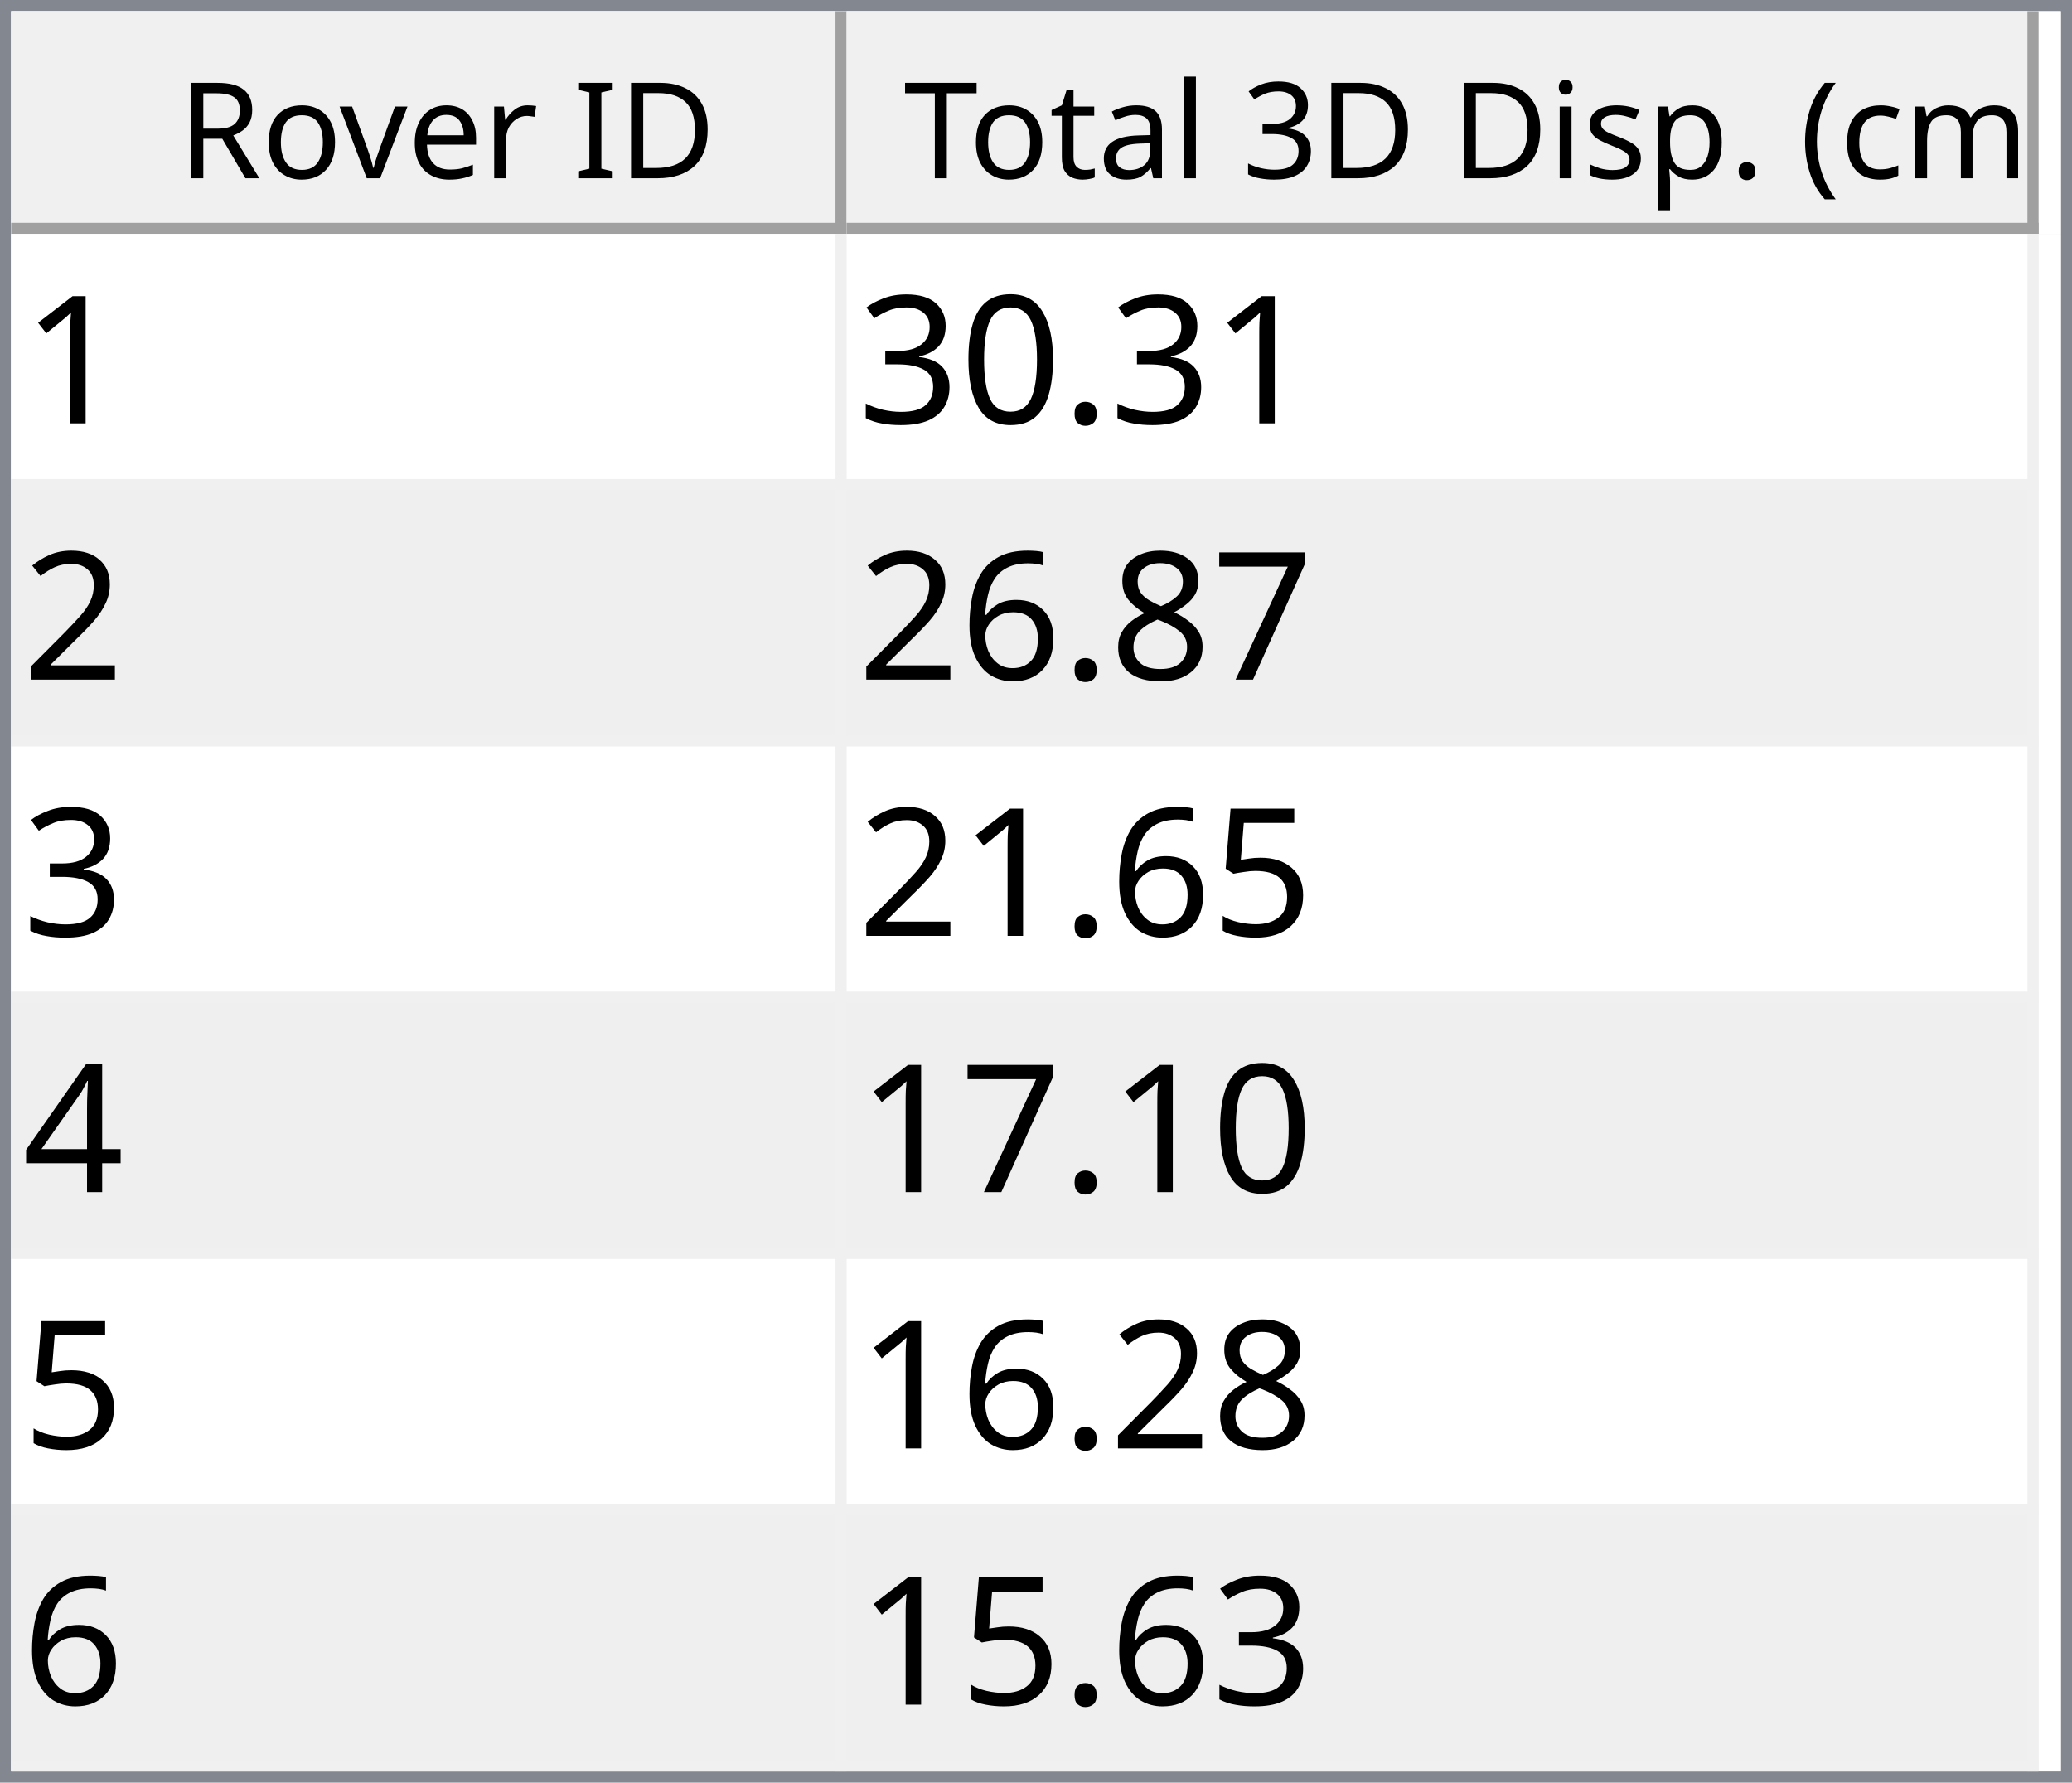
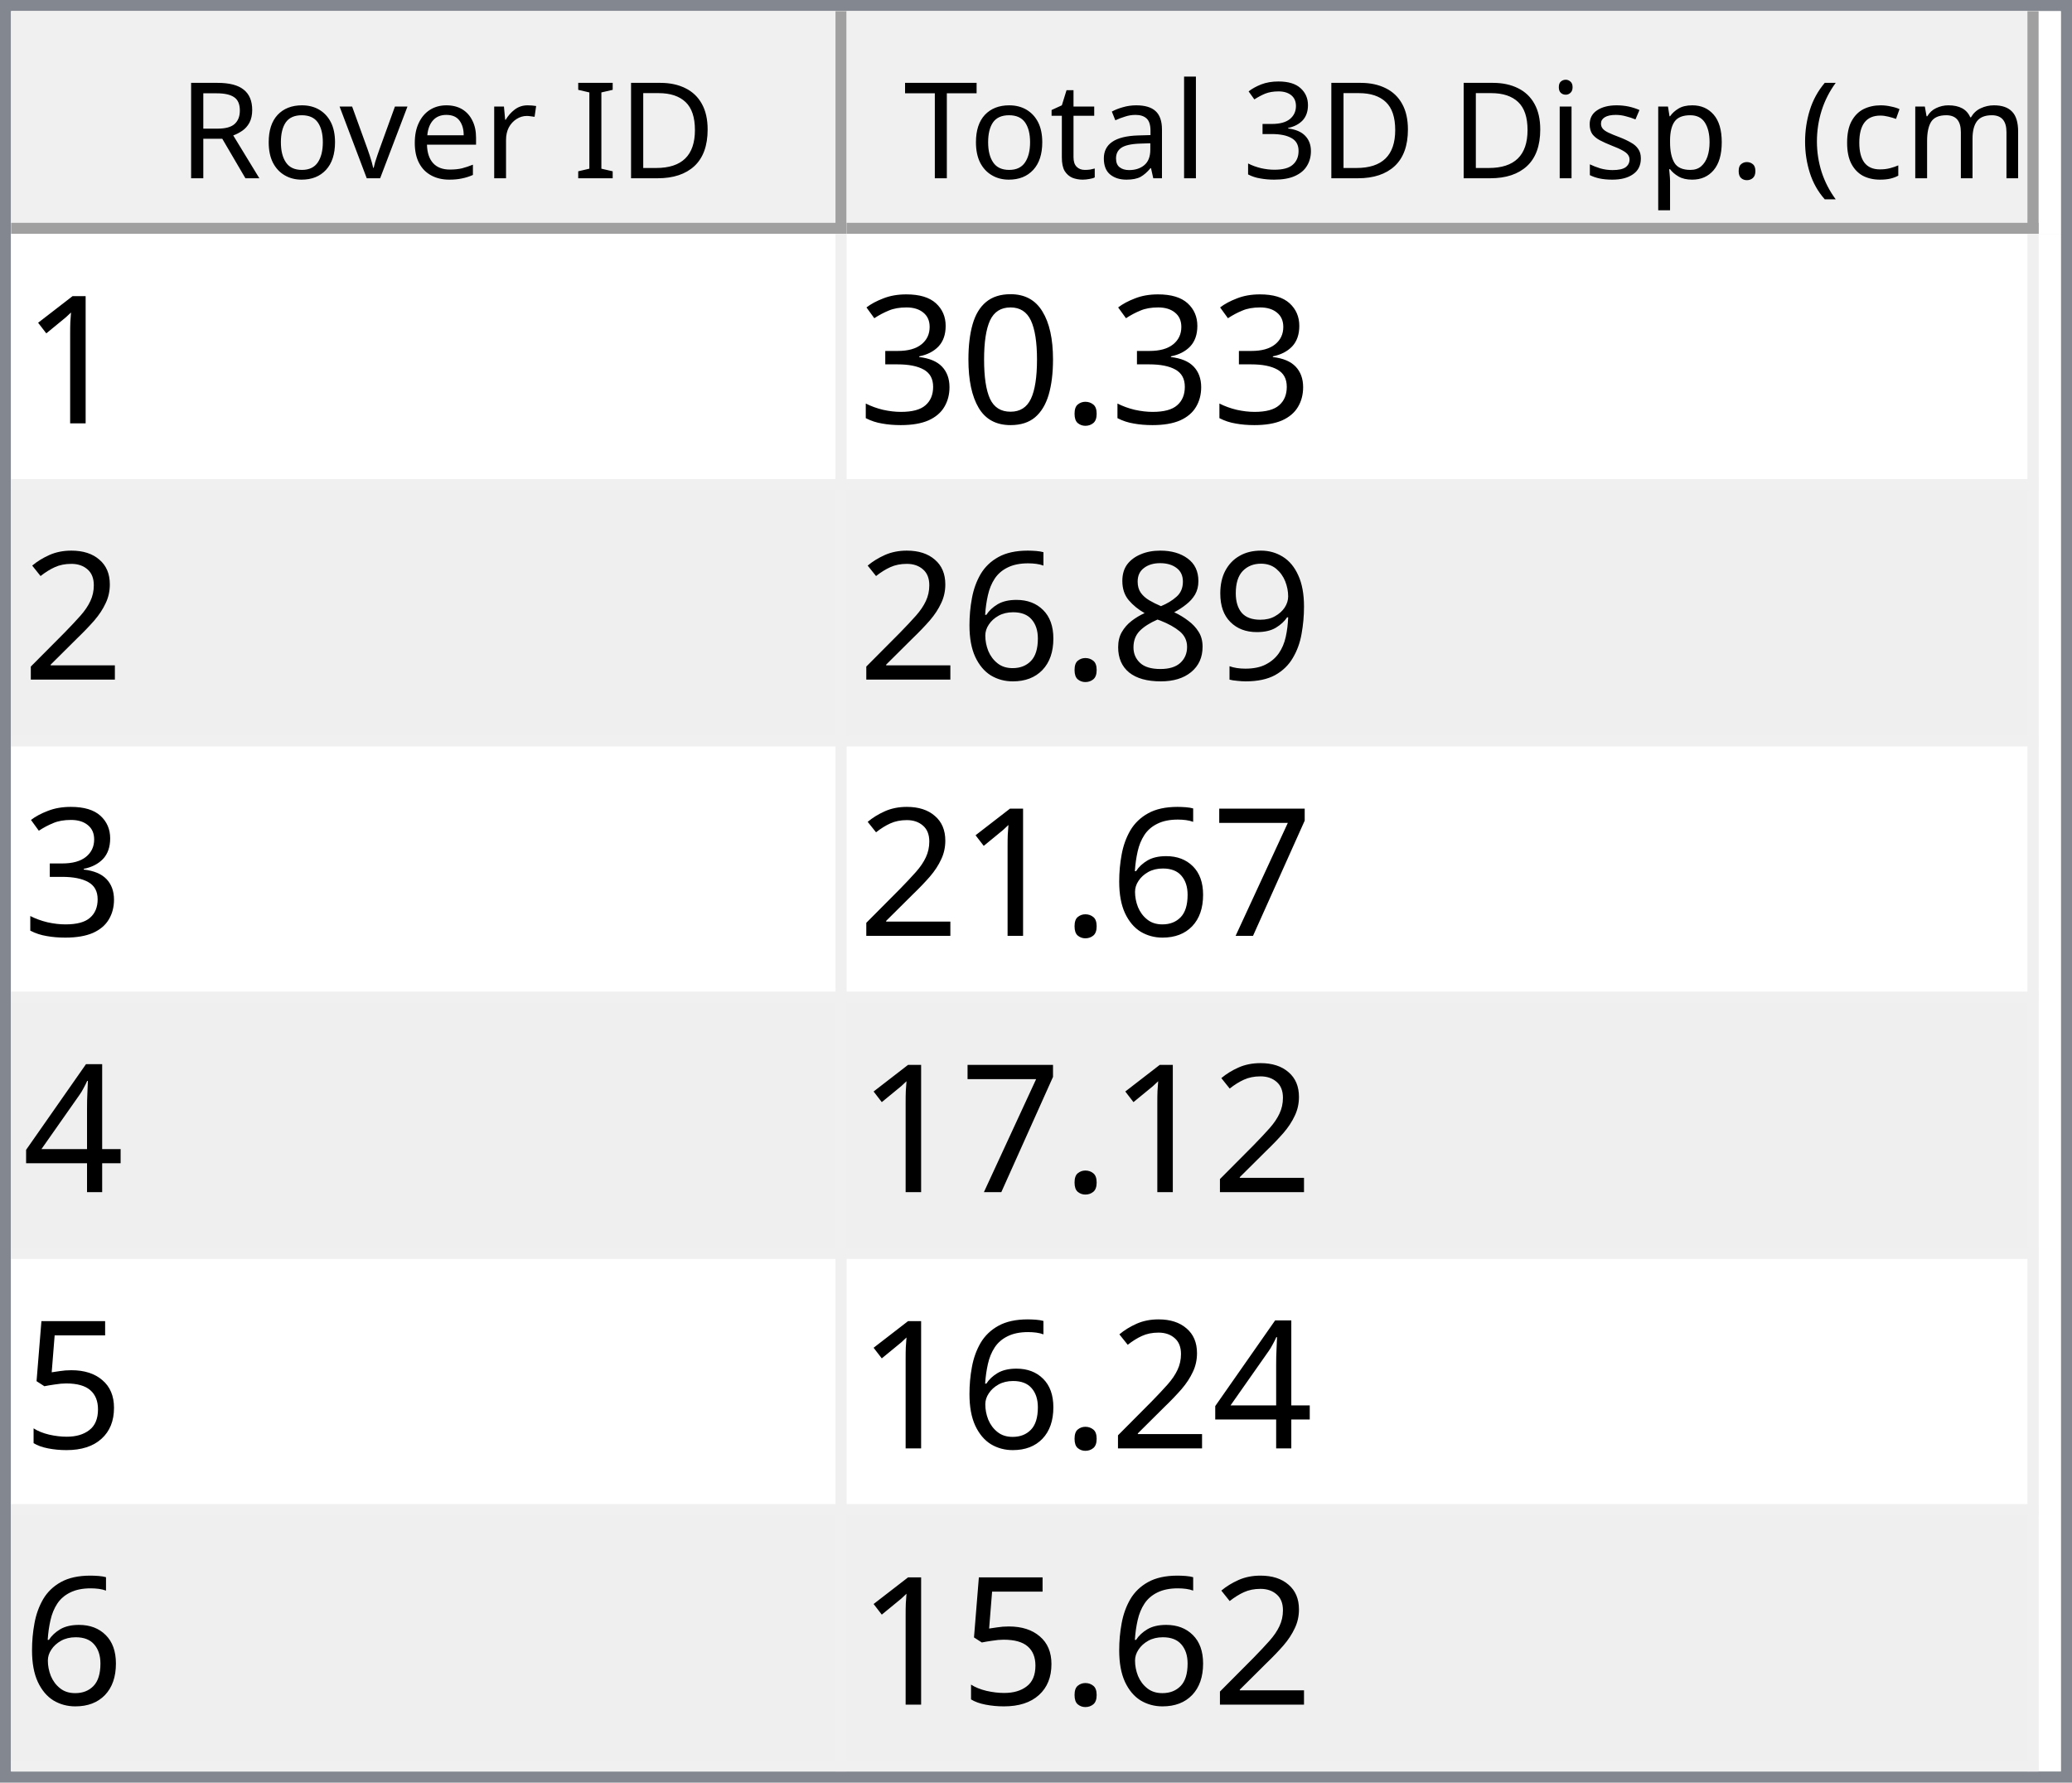
<svg xmlns="http://www.w3.org/2000/svg" style="fill-opacity:1; color-rendering:auto; color-interpolation:auto; text-rendering:auto; stroke:black; stroke-linecap:square; stroke-miterlimit:10; shape-rendering:auto; stroke-opacity:1; fill:black; stroke-dasharray:none; font-weight:normal; stroke-width:1; font-family:'Dialog'; font-style:normal; stroke-linejoin:miter; font-size:12px; stroke-dashoffset:0; image-rendering:auto;" width="186" height="160">
  <defs id="genericDefs" />
  <g>
    <defs id="defs1">
      <clipPath clipPathUnits="userSpaceOnUse" id="clipPath1">
        <path d="M0 0 L186 0 L186 160 L0 160 L0 0 Z" />
      </clipPath>
      <clipPath clipPathUnits="userSpaceOnUse" id="clipPath2">
        <path d="M0 0 L0 160 L186 160 L186 0 Z" />
      </clipPath>
      <clipPath clipPathUnits="userSpaceOnUse" id="clipPath3">
        <path d="M0 0 L0 20 L184 20 L184 0 Z" />
      </clipPath>
      <clipPath clipPathUnits="userSpaceOnUse" id="clipPath4">
        <path d="M0 0 L0 20 L75 20 L75 0 Z" />
      </clipPath>
      <clipPath clipPathUnits="userSpaceOnUse" id="clipPath5">
        <path d="M1 1 L1 19 L74 19 L74 1 Z" />
      </clipPath>
      <clipPath clipPathUnits="userSpaceOnUse" id="clipPath6">
        <path d="M0 0 L0 18 L73 18 L73 0 Z" />
      </clipPath>
      <clipPath clipPathUnits="userSpaceOnUse" id="clipPath7">
        <path d="M-0.5 -0.5 L-0.5 19.5 L74.5 19.5 L74.5 -0.5 Z" />
      </clipPath>
      <clipPath clipPathUnits="userSpaceOnUse" id="clipPath8">
        <path d="M0 0 L0 20 L107 20 L107 0 Z" />
      </clipPath>
      <clipPath clipPathUnits="userSpaceOnUse" id="clipPath9">
        <path d="M1 1 L1 19 L106 19 L106 1 Z" />
      </clipPath>
      <clipPath clipPathUnits="userSpaceOnUse" id="clipPath10">
        <path d="M0 0 L0 18 L105 18 L105 0 Z" />
      </clipPath>
      <clipPath clipPathUnits="userSpaceOnUse" id="clipPath11">
        <path d="M-0.5 -0.5 L-0.5 19.5 L106.5 19.5 L106.5 -0.5 Z" />
      </clipPath>
      <clipPath clipPathUnits="userSpaceOnUse" id="clipPath12">
        <path d="M0 0 L0 138 L184 138 L184 0 Z" />
      </clipPath>
      <clipPath clipPathUnits="userSpaceOnUse" id="clipPath13">
        <path d="M0 0 L0 138 L182 138 L182 0 Z" />
      </clipPath>
      <clipPath clipPathUnits="userSpaceOnUse" id="clipPath14">
        <path d="M-0.5 -0.5 L-0.5 137.5 L181.5 137.5 L181.5 -0.5 Z" />
      </clipPath>
      <clipPath clipPathUnits="userSpaceOnUse" id="clipPath15">
        <path d="M0 0 L0 22 L74 22 L74 0 Z" />
      </clipPath>
      <clipPath clipPathUnits="userSpaceOnUse" id="clipPath16">
        <path d="M0 0 L0 22 L106 22 L106 0 Z" />
      </clipPath>
      <font horiz-adv-x="64.551" id="font1">
        <font-face ascent="107.91" descent="25.098" units-per-em="100" style="font-style:normal; font-family:Segoe UI; font-weight:normal;" />
        <missing-glyph horiz-adv-x="64.551" d="M8.109 0 L8.109 68.266 L56.453 68.266 L56.453 0 L8.109 0 ZM15.328 7.234 L49.219 7.234 L49.219 61.031 L15.328 61.031 L15.328 7.234 Z" />
        <glyph unicode="D" horiz-adv-x="70.117" d="M9.188 0 L9.188 70.016 L28.516 70.016 Q65.531 70.016 65.531 35.891 Q65.531 19.672 55.25 9.836 Q44.969 0 27.734 0 L9.188 0 ZM17.391 62.594 L17.391 7.422 L27.828 7.422 Q41.609 7.422 49.273 14.797 Q56.938 22.172 56.938 35.688 Q56.938 62.594 28.328 62.594 L17.391 62.594 Z" />
        <glyph unicode="I" horiz-adv-x="26.611" d="M17.391 0 L9.188 0 L9.188 70.016 L17.391 70.016 L17.391 0 Z" />
        <glyph unicode=" " horiz-adv-x="27.393" d="" />
        <glyph unicode="r" horiz-adv-x="34.766" d="M34.188 41.891 Q32.078 43.5 28.125 43.5 Q23 43.5 19.555 38.672 Q16.109 33.844 16.109 25.484 L16.109 0 L8.109 0 L8.109 50 L16.109 50 L16.109 39.703 L16.312 39.703 Q18.016 44.969 21.531 47.922 Q25.047 50.875 29.391 50.875 Q32.516 50.875 34.188 50.203 L34.188 41.891 Z" />
        <glyph unicode="e" horiz-adv-x="52.295" d="M48.297 23 L12.984 23 Q13.188 14.656 17.484 10.109 Q21.781 5.562 29.297 5.562 Q37.75 5.562 44.828 11.141 L44.828 3.609 Q38.234 -1.172 27.391 -1.172 Q16.797 -1.172 10.742 5.641 Q4.688 12.453 4.688 24.812 Q4.688 36.469 11.305 43.82 Q17.922 51.172 27.734 51.172 Q37.547 51.172 42.922 44.828 Q48.297 38.484 48.297 27.203 L48.297 23 ZM40.094 29.781 Q40.047 36.719 36.75 40.578 Q33.453 44.438 27.594 44.438 Q21.922 44.438 17.969 40.383 Q14.016 36.328 13.094 29.781 L40.094 29.781 Z" />
        <glyph unicode="v" horiz-adv-x="47.9" d="M47.406 50 L27.484 0 L19.625 0 L0.688 50 L9.469 50 L22.172 13.672 Q23.578 9.672 23.922 6.688 L24.125 6.688 Q24.609 10.453 25.688 13.484 L38.969 50 L47.406 50 Z" />
        <glyph unicode="o" horiz-adv-x="58.594" d="M29 -1.172 Q17.922 -1.172 11.305 5.836 Q4.688 12.844 4.688 24.422 Q4.688 37.016 11.57 44.094 Q18.453 51.172 30.172 51.172 Q41.359 51.172 47.633 44.289 Q53.906 37.406 53.906 25.203 Q53.906 13.234 47.141 6.031 Q40.375 -1.172 29 -1.172 ZM29.594 44.438 Q21.875 44.438 17.383 39.188 Q12.891 33.938 12.891 24.703 Q12.891 15.828 17.43 10.695 Q21.969 5.562 29.594 5.562 Q37.359 5.562 41.531 10.594 Q45.703 15.625 45.703 24.906 Q45.703 34.281 41.531 39.359 Q37.359 44.438 29.594 44.438 Z" />
        <glyph unicode="R" horiz-adv-x="59.814" d="M59.375 0 L49.609 0 L37.891 19.625 Q36.281 22.359 34.766 24.289 Q33.25 26.219 31.664 27.438 Q30.078 28.656 28.25 29.219 Q26.422 29.781 24.125 29.781 L17.391 29.781 L17.391 0 L9.188 0 L9.188 70.016 L30.078 70.016 Q34.672 70.016 38.555 68.867 Q42.438 67.719 45.289 65.375 Q48.141 63.031 49.758 59.547 Q51.375 56.062 51.375 51.375 Q51.375 47.703 50.273 44.656 Q49.172 41.609 47.148 39.211 Q45.125 36.812 42.266 35.133 Q39.406 33.453 35.844 32.516 L35.844 32.328 Q37.594 31.547 38.891 30.547 Q40.188 29.547 41.359 28.18 Q42.531 26.812 43.68 25.078 Q44.828 23.344 46.234 21.047 L59.375 0 ZM17.391 62.594 L17.391 37.203 L28.516 37.203 Q31.594 37.203 34.203 38.133 Q36.812 39.062 38.719 40.797 Q40.625 42.531 41.703 45.047 Q42.781 47.562 42.781 50.688 Q42.781 56.297 39.141 59.445 Q35.5 62.594 28.609 62.594 L17.391 62.594 Z" />
        <glyph unicode=")" horiz-adv-x="30.176" d="M8.297 -15.922 L1.172 -15.922 Q16.406 2.344 16.406 26.812 Q16.406 51.469 1.078 70.016 L8.297 70.016 Q23.531 52.156 23.531 26.703 Q23.531 1.375 8.297 -15.922 Z" />
        <glyph unicode="m" horiz-adv-x="86.133" d="M79.109 0 L71.094 0 L71.094 28.719 Q71.094 37.016 68.531 40.727 Q65.969 44.438 59.906 44.438 Q54.781 44.438 51.195 39.75 Q47.609 35.062 47.609 28.516 L47.609 0 L39.594 0 L39.594 29.688 Q39.594 44.438 28.219 44.438 Q22.953 44.438 19.531 40.016 Q16.109 35.594 16.109 28.516 L16.109 0 L8.109 0 L8.109 50 L16.109 50 L16.109 42.094 L16.312 42.094 Q21.625 51.172 31.844 51.172 Q36.969 51.172 40.773 48.312 Q44.578 45.453 46 40.828 Q51.562 51.172 62.594 51.172 Q79.109 51.172 79.109 30.812 L79.109 0 Z" />
        <glyph unicode="c" horiz-adv-x="46.191" d="M42.188 2.297 Q36.422 -1.172 28.516 -1.172 Q17.828 -1.172 11.258 5.789 Q4.688 12.75 4.688 23.828 Q4.688 36.188 11.766 43.68 Q18.844 51.172 30.672 51.172 Q37.25 51.172 42.281 48.734 L42.281 40.531 Q36.719 44.438 30.375 44.438 Q22.703 44.438 17.797 38.945 Q12.891 33.453 12.891 24.516 Q12.891 15.719 17.508 10.641 Q22.125 5.562 29.891 5.562 Q36.422 5.562 42.188 9.906 L42.188 2.297 Z" />
        <glyph unicode="(" horiz-adv-x="30.176" d="M29.109 -15.922 L21.969 -15.922 Q6.844 1.375 6.844 26.703 Q6.844 52.156 21.969 70.016 L29.203 70.016 Q13.875 51.469 13.875 26.812 Q13.875 2.344 29.109 -15.922 Z" />
        <glyph unicode="." horiz-adv-x="21.68" d="M10.891 -1.078 Q8.641 -1.078 7.055 0.539 Q5.469 2.156 5.469 4.391 Q5.469 6.641 7.055 8.273 Q8.641 9.906 10.891 9.906 Q13.188 9.906 14.797 8.273 Q16.406 6.641 16.406 4.391 Q16.406 2.156 14.797 0.539 Q13.188 -1.078 10.891 -1.078 Z" />
        <glyph unicode="p" horiz-adv-x="58.789" d="M16.312 7.234 L16.109 7.234 L16.109 -23 L8.109 -23 L8.109 50 L16.109 50 L16.109 41.219 L16.312 41.219 Q22.219 51.172 33.594 51.172 Q43.266 51.172 48.688 44.461 Q54.109 37.75 54.109 26.469 Q54.109 13.922 48 6.375 Q41.891 -1.172 31.297 -1.172 Q21.578 -1.172 16.312 7.234 ZM16.109 27.391 L16.109 20.406 Q16.109 14.203 20.141 9.883 Q24.172 5.562 30.375 5.562 Q37.641 5.562 41.773 11.133 Q45.906 16.703 45.906 26.609 Q45.906 34.969 42.047 39.703 Q38.188 44.438 31.594 44.438 Q24.609 44.438 20.359 39.578 Q16.109 34.719 16.109 27.391 Z" />
        <glyph unicode="s" horiz-adv-x="42.432" d="M5.078 1.812 L5.078 10.406 Q11.625 5.562 19.484 5.562 Q30.031 5.562 30.031 12.594 Q30.031 14.594 29.125 15.992 Q28.219 17.391 26.68 18.461 Q25.141 19.531 23.07 20.383 Q21 21.234 18.609 22.172 Q15.281 23.484 12.766 24.828 Q10.25 26.172 8.57 27.859 Q6.891 29.547 6.031 31.695 Q5.172 33.844 5.172 36.719 Q5.172 40.234 6.789 42.945 Q8.406 45.656 11.086 47.484 Q13.766 49.312 17.211 50.242 Q20.656 51.172 24.312 51.172 Q30.812 51.172 35.938 48.922 L35.938 40.828 Q30.422 44.438 23.25 44.438 Q21 44.438 19.195 43.922 Q17.391 43.406 16.094 42.477 Q14.797 41.547 14.086 40.258 Q13.375 38.969 13.375 37.406 Q13.375 35.453 14.086 34.133 Q14.797 32.812 16.164 31.789 Q17.531 30.766 19.484 29.938 Q21.438 29.109 23.922 28.125 Q27.25 26.859 29.883 25.516 Q32.516 24.172 34.375 22.484 Q36.234 20.797 37.234 18.602 Q38.234 16.406 38.234 13.375 Q38.234 9.672 36.602 6.938 Q34.969 4.203 32.234 2.398 Q29.5 0.594 25.93 -0.289 Q22.359 -1.172 18.453 -1.172 Q10.75 -1.172 5.078 1.812 Z" />
        <glyph unicode="i" horiz-adv-x="24.219" d="M12.203 62.703 Q10.062 62.703 8.547 64.164 Q7.031 65.625 7.031 67.875 Q7.031 70.125 8.547 71.609 Q10.062 73.094 12.203 73.094 Q14.406 73.094 15.945 71.609 Q17.484 70.125 17.484 67.875 Q17.484 65.719 15.945 64.211 Q14.406 62.703 12.203 62.703 ZM16.109 0 L8.109 0 L8.109 50 L16.109 50 L16.109 0 Z" />
        <glyph unicode="3" horiz-adv-x="53.906" d="M46.531 19.828 Q46.531 15.094 44.75 11.211 Q42.969 7.328 39.719 4.57 Q36.469 1.812 31.93 0.297 Q27.391 -1.219 21.922 -1.219 Q11.922 -1.219 6 2.594 L6 11.188 Q13.094 5.609 22.219 5.609 Q25.875 5.609 28.828 6.539 Q31.781 7.469 33.906 9.227 Q36.031 10.984 37.18 13.477 Q38.328 15.969 38.328 19.094 Q38.328 32.812 18.797 32.812 L12.984 32.812 L12.984 39.594 L18.5 39.594 Q35.797 39.594 35.797 52.484 Q35.797 64.406 22.609 64.406 Q15.188 64.406 8.688 59.422 L8.688 67.188 Q15.375 71.188 24.609 71.188 Q29 71.188 32.57 69.969 Q36.141 68.75 38.68 66.555 Q41.219 64.359 42.609 61.281 Q44 58.203 44 54.5 Q44 40.672 30.031 36.719 L30.031 36.531 Q33.594 36.141 36.625 34.797 Q39.656 33.453 41.852 31.305 Q44.047 29.156 45.289 26.25 Q46.531 23.344 46.531 19.828 Z" />
        <glyph unicode="l" horiz-adv-x="24.219" d="M16.109 0 L8.109 0 L8.109 74.031 L16.109 74.031 L16.109 0 Z" />
        <glyph unicode="a" horiz-adv-x="50.879" d="M43.891 0 L35.891 0 L35.891 7.812 L35.688 7.812 Q30.469 -1.172 20.312 -1.172 Q12.844 -1.172 8.617 2.781 Q4.391 6.734 4.391 13.281 Q4.391 27.297 20.906 29.594 L35.891 31.688 Q35.891 44.438 25.594 44.438 Q16.547 44.438 9.281 38.281 L9.281 46.484 Q16.656 51.172 26.266 51.172 Q43.891 51.172 43.891 32.516 L43.891 0 ZM35.891 25.297 L23.828 23.641 Q18.266 22.859 15.43 20.875 Q12.594 18.891 12.594 13.875 Q12.594 10.203 15.211 7.883 Q17.828 5.562 22.172 5.562 Q28.125 5.562 32.008 9.742 Q35.891 13.922 35.891 20.312 L35.891 25.297 Z" />
        <glyph unicode="t" horiz-adv-x="33.887" d="M31.297 0.484 Q28.469 -1.078 23.828 -1.078 Q10.688 -1.078 10.688 13.578 L10.688 43.172 L2.094 43.172 L2.094 50 L10.688 50 L10.688 62.203 L18.703 64.797 L18.703 50 L31.297 50 L31.297 43.172 L18.703 43.172 L18.703 14.984 Q18.703 9.969 20.414 7.82 Q22.125 5.672 26.078 5.672 Q29.109 5.672 31.297 7.328 L31.297 0.484 Z" />
        <glyph unicode="T" horiz-adv-x="52.393" d="M50.594 62.594 L30.375 62.594 L30.375 0 L22.172 0 L22.172 62.594 L2 62.594 L2 70.016 L50.594 70.016 L50.594 62.594 Z" />
      </font>
      <font horiz-adv-x="75.0" id="font2">
        <font-face ascent="100.537" descent="21.973" units-per-em="100" style="font-style:normal; font-family:sans-serif; font-weight:normal;" />
        <missing-glyph horiz-adv-x="75.0" d="M12.5 0 L12.5 62.5 L62.5 62.5 L62.5 0 L12.5 0 ZM14.062 1.562 L60.938 1.562 L60.938 60.938 L14.062 60.938 L14.062 1.562 Z" />
        <glyph unicode="1" horiz-adv-x="55.615" d="M37.25 0 L28.469 0 L28.469 56 Q25.297 52.984 20.141 49.953 Q14.984 46.922 10.891 45.406 L10.891 53.906 Q18.266 57.375 23.781 62.305 Q29.297 67.234 31.594 71.875 L37.25 71.875 L37.25 0 Z" />
        <glyph unicode="." horiz-adv-x="27.783" d="M9.078 0 L9.078 10.016 L19.094 10.016 L19.094 0 L9.078 0 Z" />
        <glyph unicode="0" horiz-adv-x="55.615" d="M4.156 35.297 Q4.156 48 6.766 55.742 Q9.375 63.484 14.523 67.68 Q19.672 71.875 27.484 71.875 Q33.25 71.875 37.594 69.555 Q41.938 67.234 44.773 62.867 Q47.609 58.5 49.219 52.227 Q50.828 45.953 50.828 35.297 Q50.828 22.703 48.242 14.969 Q45.656 7.234 40.508 3.008 Q35.359 -1.219 27.484 -1.219 Q17.141 -1.219 11.234 6.203 Q4.156 15.141 4.156 35.297 ZM13.188 35.297 Q13.188 17.672 17.312 11.836 Q21.438 6 27.484 6 Q33.547 6 37.672 11.859 Q41.797 17.719 41.797 35.297 Q41.797 52.984 37.672 58.789 Q33.547 64.594 27.391 64.594 Q21.344 64.594 17.719 59.469 Q13.188 52.938 13.188 35.297 Z" />
        <glyph unicode="3" horiz-adv-x="55.615" d="M4.203 18.891 L12.984 20.062 Q14.5 12.594 18.141 9.297 Q21.781 6 27 6 Q33.203 6 37.477 10.297 Q41.75 14.594 41.75 20.953 Q41.75 27 37.797 30.93 Q33.844 34.859 27.734 34.859 Q25.25 34.859 21.531 33.891 L22.516 41.609 Q23.391 41.5 23.922 41.5 Q29.547 41.5 34.039 44.43 Q38.531 47.359 38.531 53.469 Q38.531 58.297 35.258 61.477 Q31.984 64.656 26.812 64.656 Q21.688 64.656 18.266 61.43 Q14.844 58.203 13.875 51.766 L5.078 53.328 Q6.688 62.156 12.398 67.016 Q18.109 71.875 26.609 71.875 Q32.469 71.875 37.398 69.359 Q42.328 66.844 44.945 62.5 Q47.562 58.156 47.562 53.266 Q47.562 48.641 45.07 44.828 Q42.578 41.016 37.703 38.766 Q44.047 37.312 47.562 32.695 Q51.078 28.078 51.078 21.141 Q51.078 11.766 44.242 5.25 Q37.406 -1.266 26.953 -1.266 Q17.531 -1.266 11.305 4.352 Q5.078 9.969 4.203 18.891 Z" />
        <glyph unicode="2" horiz-adv-x="55.615" d="M50.344 8.453 L50.344 0 L3.031 0 Q2.938 3.172 4.047 6.109 Q5.859 10.938 9.836 15.625 Q13.812 20.312 21.344 26.469 Q33.016 36.031 37.117 41.625 Q41.219 47.219 41.219 52.203 Q41.219 57.422 37.477 61.008 Q33.734 64.594 27.734 64.594 Q21.391 64.594 17.578 60.789 Q13.766 56.984 13.719 50.25 L4.688 51.172 Q5.609 61.281 11.664 66.578 Q17.719 71.875 27.938 71.875 Q38.234 71.875 44.242 66.164 Q50.25 60.453 50.25 52 Q50.25 47.703 48.492 43.555 Q46.734 39.406 42.656 34.812 Q38.578 30.219 29.109 22.219 Q21.188 15.578 18.945 13.211 Q16.703 10.844 15.234 8.453 L50.344 8.453 Z" />
-         <glyph unicode="7" horiz-adv-x="55.615" d="M4.734 62.203 L4.734 70.656 L51.078 70.656 L51.078 63.812 Q44.234 56.547 37.523 44.484 Q30.812 32.422 27.156 19.672 Q24.516 10.688 23.781 0 L14.75 0 Q14.891 8.453 18.062 20.414 Q21.234 32.375 27.172 43.484 Q33.109 54.594 39.797 62.203 L4.734 62.203 Z" />
+         <glyph unicode="9" horiz-adv-x="55.615" d="M5.469 16.547 L13.922 17.328 Q14.984 11.375 18.016 8.688 Q21.047 6 25.781 6 Q29.828 6 32.883 7.859 Q35.938 9.719 37.891 12.82 Q39.844 15.922 41.164 21.195 Q42.484 26.469 42.484 31.938 Q42.484 32.516 42.438 33.688 Q39.797 29.5 35.234 26.883 Q30.672 24.266 25.344 24.266 Q16.453 24.266 10.305 30.711 Q4.156 37.156 4.156 47.703 Q4.156 58.594 10.578 65.234 Q17 71.875 26.656 71.875 Q33.641 71.875 39.43 68.117 Q45.219 64.359 48.219 57.398 Q51.219 50.438 51.219 37.25 Q51.219 23.531 48.242 15.406 Q45.266 7.281 39.383 3.031 Q33.5 -1.219 25.594 -1.219 Q17.188 -1.219 11.867 3.445 Q6.547 8.109 5.469 16.547 ZM41.453 48.141 Q41.453 55.719 37.43 60.156 Q33.406 64.594 27.734 64.594 Q21.875 64.594 17.531 59.812 Q13.188 55.031 13.188 47.406 Q13.188 40.578 17.312 36.305 Q21.438 32.031 27.484 32.031 Q33.594 32.031 37.523 36.305 Q41.453 40.578 41.453 48.141 Z" />
        <glyph unicode="8" horiz-adv-x="55.615" d="M17.672 38.812 Q12.203 40.828 9.57 44.539 Q6.938 48.25 6.938 53.422 Q6.938 61.234 12.555 66.555 Q18.172 71.875 27.484 71.875 Q36.859 71.875 42.578 66.43 Q48.297 60.984 48.297 53.172 Q48.297 48.188 45.68 44.508 Q43.062 40.828 37.75 38.812 Q44.344 36.672 47.781 31.883 Q51.219 27.094 51.219 20.453 Q51.219 11.281 44.727 5.031 Q38.234 -1.219 27.641 -1.219 Q17.047 -1.219 10.547 5.055 Q4.047 11.328 4.047 20.703 Q4.047 27.688 7.594 32.398 Q11.141 37.109 17.672 38.812 ZM15.922 53.719 Q15.922 48.641 19.195 45.414 Q22.469 42.188 27.688 42.188 Q32.766 42.188 36.016 45.383 Q39.266 48.578 39.266 53.219 Q39.266 58.062 35.914 61.359 Q32.562 64.656 27.594 64.656 Q22.562 64.656 19.242 61.43 Q15.922 58.203 15.922 53.719 ZM13.094 20.656 Q13.094 16.891 14.875 13.375 Q16.656 9.859 20.172 7.93 Q23.688 6 27.734 6 Q34.031 6 38.133 10.055 Q42.234 14.109 42.234 20.359 Q42.234 26.703 38.016 30.859 Q33.797 35.016 27.438 35.016 Q21.234 35.016 17.164 30.914 Q13.094 26.812 13.094 20.656 Z" />
        <glyph unicode="6" horiz-adv-x="55.615" d="M49.75 54.047 L41.016 53.375 Q39.844 58.547 37.703 60.891 Q34.125 64.656 28.906 64.656 Q24.703 64.656 21.531 62.312 Q17.391 59.281 14.992 53.469 Q12.594 47.656 12.5 36.922 Q15.672 41.75 20.266 44.094 Q24.859 46.438 29.891 46.438 Q38.672 46.438 44.852 39.969 Q51.031 33.5 51.031 23.25 Q51.031 16.5 48.125 10.719 Q45.219 4.938 40.141 1.859 Q35.062 -1.219 28.609 -1.219 Q17.625 -1.219 10.695 6.859 Q3.766 14.938 3.766 33.5 Q3.766 54.25 11.422 63.672 Q18.109 71.875 29.438 71.875 Q37.891 71.875 43.289 67.141 Q48.688 62.406 49.75 54.047 ZM13.875 23.188 Q13.875 18.656 15.797 14.508 Q17.719 10.359 21.188 8.18 Q24.656 6 28.469 6 Q34.031 6 38.039 10.492 Q42.047 14.984 42.047 22.703 Q42.047 30.125 38.086 34.398 Q34.125 38.672 28.125 38.672 Q22.172 38.672 18.023 34.398 Q13.875 30.125 13.875 23.188 Z" />
+         <glyph unicode="7" horiz-adv-x="55.615" d="M4.734 62.203 L4.734 70.656 L51.078 70.656 L51.078 63.812 Q44.234 56.547 37.523 44.484 Q30.812 32.422 27.156 19.672 Q24.516 10.688 23.781 0 L14.75 0 Q14.891 8.453 18.062 20.414 Q21.234 32.375 27.172 43.484 Q33.109 54.594 39.797 62.203 L4.734 62.203 Z" />
+         <glyph unicode="4" horiz-adv-x="55.615" d="M32.328 0 L32.328 17.141 L1.266 17.141 L1.266 25.203 L33.938 71.578 L41.109 71.578 L41.109 25.203 L50.781 25.203 L50.781 17.141 L41.109 17.141 L41.109 0 L32.328 0 ZM32.328 25.203 L32.328 57.469 L9.906 25.203 L32.328 25.203 Z" />
        <glyph unicode="5" horiz-adv-x="55.615" d="M4.156 18.75 L13.375 19.531 Q14.406 12.797 18.141 9.398 Q21.875 6 27.156 6 Q33.5 6 37.891 10.789 Q42.281 15.578 42.281 23.484 Q42.281 31 38.062 35.352 Q33.844 39.703 27 39.703 Q22.75 39.703 19.336 37.773 Q15.922 35.844 13.969 32.766 L5.719 33.844 L12.641 70.609 L48.25 70.609 L48.25 62.203 L19.672 62.203 L15.828 42.969 Q22.266 47.469 29.344 47.469 Q38.719 47.469 45.164 40.969 Q51.609 34.469 51.609 24.266 Q51.609 14.547 45.953 7.469 Q39.062 -1.219 27.156 -1.219 Q17.391 -1.219 11.211 4.25 Q5.031 9.719 4.156 18.75 Z" />
-         <glyph unicode="4" horiz-adv-x="55.615" d="M32.328 0 L32.328 17.141 L1.266 17.141 L1.266 25.203 L33.938 71.578 L41.109 71.578 L41.109 25.203 L50.781 25.203 L50.781 17.141 L41.109 17.141 L41.109 0 L32.328 0 ZM32.328 25.203 L32.328 57.469 L9.906 25.203 L32.328 25.203 Z" />
      </font>
    </defs>
    <g style="fill:white; stroke:white;">
      <rect x="0" y="0" width="186" style="clip-path:url(#clipPath1); stroke:none;" height="160" />
    </g>
    <g style="fill:white; text-rendering:optimizeSpeed; color-rendering:optimizeSpeed; image-rendering:optimizeSpeed; shape-rendering:crispEdges; stroke:white; color-interpolation:sRGB;">
      <rect x="0" width="186" height="160" y="0" style="stroke:none;" />
      <path style="stroke:none;" d="M0 160 L186 160 L186 0 L0 0 Z" />
    </g>
    <g style="fill:rgb(240,240,240); font-family:'Segoe UI'; stroke:rgb(240,240,240);">
      <rect x="0" y="0" width="186" style="clip-path:url(#clipPath2); stroke:none;" height="160" />
    </g>
    <g style="fill:rgb(130,135,144); font-family:'Segoe UI'; stroke:rgb(130,135,144);">
      <path d="M0 0 L186 0 L186 160 L0 160 L0 0 ZM1 1 L185 1 L185 159 L1 159 L1 1 Z" style="fill-rule:evenodd; clip-path:url(#clipPath2); stroke:none;" />
    </g>
    <g style="fill:white; font-family:'Segoe UI'; stroke:white;" transform="translate(1,1)">
      <rect x="0" y="0" width="184" style="clip-path:url(#clipPath3); stroke:none;" height="20" />
    </g>
    <g style="fill:rgb(240,240,240); font-family:'Segoe UI'; stroke:rgb(240,240,240);" transform="translate(1,1)">
      <rect x="0" y="0" width="75" style="clip-path:url(#clipPath4); stroke:none;" height="20" />
    </g>
    <g style="font-family:'Segoe UI';" transform="translate(2,2)">
      <text x="14" xml:space="preserve" y="14" style="clip-path:url(#clipPath6); stroke:none;">Rover ID</text>
    </g>
    <g style="fill:rgb(160,160,160); font-family:'Segoe UI'; stroke:rgb(160,160,160); stroke-linejoin:bevel;" transform="translate(1.5,1.5)">
      <line x1="74" x2="74" y1="0" style="fill:none; clip-path:url(#clipPath7);" y2="19" />
    </g>
    <g style="fill:rgb(160,160,160); font-family:'Segoe UI'; stroke:rgb(160,160,160); stroke-linejoin:bevel;" transform="matrix(1,0,0,1,1,1) translate(0.5,0.5)">
      <line x1="0" x2="74" y1="19" style="fill:none; clip-path:url(#clipPath7);" y2="19" />
    </g>
    <g style="fill:rgb(240,240,240); font-family:'Segoe UI'; stroke:rgb(240,240,240);" transform="translate(76,1)">
      <rect x="0" y="0" width="107" style="clip-path:url(#clipPath8); stroke:none;" height="20" />
    </g>
    <g style="font-family:'Segoe UI';" transform="translate(77,2)">
      <text x="1" xml:space="preserve" y="14" style="clip-path:url(#clipPath10); stroke:none;"> Total 3D Disp. (cm)</text>
    </g>
    <g style="fill:rgb(160,160,160); font-family:'Segoe UI'; stroke:rgb(160,160,160); stroke-linejoin:bevel;" transform="translate(76.5,1.5)">
      <line x1="106" x2="106" y1="0" style="fill:none; clip-path:url(#clipPath11);" y2="19" />
    </g>
    <g style="fill:rgb(160,160,160); font-family:'Segoe UI'; stroke:rgb(160,160,160); stroke-linejoin:bevel;" transform="matrix(1,0,0,1,76,1) translate(0.5,0.5)">
      <line x1="0" x2="106" y1="19" style="fill:none; clip-path:url(#clipPath11);" y2="19" />
    </g>
    <g style="fill:white; font-family:'Segoe UI'; stroke:white;" transform="translate(1,21)">
      <rect x="0" y="0" width="184" style="clip-path:url(#clipPath12); stroke:none;" height="138" />
    </g>
    <g style="fill:rgb(240,240,240); font-size:16px; font-family:sans-serif; stroke:rgb(240,240,240);" transform="translate(1,21)">
      <rect x="0" y="0" width="182" style="clip-path:url(#clipPath13); stroke:none;" height="138" />
      <line transform="translate(0.5,0.5)" x1="0" x2="181" y1="22" style="clip-path:url(#clipPath14); fill:none; stroke-linejoin:bevel;" y2="22" />
    </g>
    <g transform="matrix(1,0,0,1,1,21) translate(0.5,0.5)" style="fill:rgb(240,240,240); font-size:16px; font-family:sans-serif; stroke:rgb(240,240,240); stroke-linejoin:bevel;">
      <line x1="0" x2="181" y1="45" style="fill:none; clip-path:url(#clipPath14);" y2="45" />
    </g>
    <g transform="matrix(1,0,0,1,1,21) translate(0.5,0.5)" style="fill:rgb(240,240,240); font-size:16px; font-family:sans-serif; stroke:rgb(240,240,240); stroke-linejoin:bevel;">
      <line x1="0" x2="181" y1="68" style="fill:none; clip-path:url(#clipPath14);" y2="68" />
    </g>
    <g transform="matrix(1,0,0,1,1,21) translate(0.5,0.5)" style="fill:rgb(240,240,240); font-size:16px; font-family:sans-serif; stroke:rgb(240,240,240); stroke-linejoin:bevel;">
      <line x1="0" x2="181" y1="91" style="fill:none; clip-path:url(#clipPath14);" y2="91" />
    </g>
    <g transform="matrix(1,0,0,1,1,21) translate(0.5,0.5)" style="fill:rgb(240,240,240); font-size:16px; font-family:sans-serif; stroke:rgb(240,240,240); stroke-linejoin:bevel;">
      <line x1="0" x2="181" y1="114" style="fill:none; clip-path:url(#clipPath14);" y2="114" />
    </g>
    <g transform="matrix(1,0,0,1,1,21) translate(0.5,0.5)" style="fill:rgb(240,240,240); font-size:16px; font-family:sans-serif; stroke:rgb(240,240,240); stroke-linejoin:bevel;">
      <line x1="0" x2="181" y1="137" style="fill:none; clip-path:url(#clipPath14);" y2="137" />
    </g>
    <g transform="matrix(1,0,0,1,1,21) translate(0.5,0.5)" style="fill:rgb(240,240,240); font-size:16px; font-family:sans-serif; stroke:rgb(240,240,240); stroke-linejoin:bevel;">
      <line x1="74" x2="74" y1="0" style="fill:none; clip-path:url(#clipPath14);" y2="137" />
    </g>
    <g transform="matrix(1,0,0,1,1,21) translate(0.5,0.5)" style="fill:rgb(240,240,240); font-size:16px; font-family:sans-serif; stroke:rgb(240,240,240); stroke-linejoin:bevel;">
      <line x1="181" x2="181" y1="0" style="fill:none; clip-path:url(#clipPath14);" y2="137" />
    </g>
    <g style="fill:white; font-size:16px; font-family:sans-serif; stroke:white;" transform="matrix(1,0,0,1,1,21)">
      <rect x="0" y="0" width="74" style="clip-path:url(#clipPath15); stroke:none;" height="22" />
      <text x="1" y="17" style="fill:black; clip-path:url(#clipPath15); stroke:none;" xml:space="preserve">1</text>
    </g>
    <g style="fill:white; font-size:16px; font-family:sans-serif; stroke:white;" transform="matrix(1,0,0,1,1,21) translate(75,0)">
      <rect x="0" y="0" width="106" style="clip-path:url(#clipPath16); stroke:none;" height="22" />
-       <text x="1" y="17" style="fill:black; clip-path:url(#clipPath16); stroke:none;" xml:space="preserve">30.31</text>
+       <text x="1" y="17" style="fill:black; clip-path:url(#clipPath16); stroke:none;" xml:space="preserve">30.33</text>
    </g>
    <g style="fill:rgb(239,239,239); font-size:16px; font-family:sans-serif; stroke:rgb(239,239,239);" transform="matrix(1,0,0,1,1,21) translate(0,23)">
      <rect x="0" y="0" width="74" style="clip-path:url(#clipPath15); stroke:none;" height="22" />
      <text x="1" y="17" style="fill:black; clip-path:url(#clipPath15); stroke:none;" xml:space="preserve">2</text>
    </g>
    <g style="fill:rgb(239,239,239); font-size:16px; font-family:sans-serif; stroke:rgb(239,239,239);" transform="matrix(1,0,0,1,1,21) translate(75,23)">
      <rect x="0" y="0" width="106" style="clip-path:url(#clipPath16); stroke:none;" height="22" />
-       <text x="1" y="17" style="fill:black; clip-path:url(#clipPath16); stroke:none;" xml:space="preserve">26.87</text>
+       <text x="1" y="17" style="fill:black; clip-path:url(#clipPath16); stroke:none;" xml:space="preserve">26.89</text>
    </g>
    <g style="fill:white; font-size:16px; font-family:sans-serif; stroke:white;" transform="matrix(1,0,0,1,1,21) translate(0,46)">
      <rect x="0" y="0" width="74" style="clip-path:url(#clipPath15); stroke:none;" height="22" />
      <text x="1" y="17" style="fill:black; clip-path:url(#clipPath15); stroke:none;" xml:space="preserve">3</text>
    </g>
    <g style="fill:white; font-size:16px; font-family:sans-serif; stroke:white;" transform="matrix(1,0,0,1,1,21) translate(75,46)">
      <rect x="0" y="0" width="106" style="clip-path:url(#clipPath16); stroke:none;" height="22" />
-       <text x="1" y="17" style="fill:black; clip-path:url(#clipPath16); stroke:none;" xml:space="preserve">21.65</text>
+       <text x="1" y="17" style="fill:black; clip-path:url(#clipPath16); stroke:none;" xml:space="preserve">21.67</text>
    </g>
    <g style="fill:rgb(239,239,239); font-size:16px; font-family:sans-serif; stroke:rgb(239,239,239);" transform="matrix(1,0,0,1,1,21) translate(0,69)">
      <rect x="0" y="0" width="74" style="clip-path:url(#clipPath15); stroke:none;" height="22" />
      <text x="1" y="17" style="fill:black; clip-path:url(#clipPath15); stroke:none;" xml:space="preserve">4</text>
    </g>
    <g style="fill:rgb(239,239,239); font-size:16px; font-family:sans-serif; stroke:rgb(239,239,239);" transform="matrix(1,0,0,1,1,21) translate(75,69)">
      <rect x="0" y="0" width="106" style="clip-path:url(#clipPath16); stroke:none;" height="22" />
-       <text x="1" y="17" style="fill:black; clip-path:url(#clipPath16); stroke:none;" xml:space="preserve">17.10</text>
+       <text x="1" y="17" style="fill:black; clip-path:url(#clipPath16); stroke:none;" xml:space="preserve">17.12</text>
    </g>
    <g style="fill:white; font-size:16px; font-family:sans-serif; stroke:white;" transform="matrix(1,0,0,1,1,21) translate(0,92)">
      <rect x="0" y="0" width="74" style="clip-path:url(#clipPath15); stroke:none;" height="22" />
      <text x="1" y="17" style="fill:black; clip-path:url(#clipPath15); stroke:none;" xml:space="preserve">5</text>
    </g>
    <g style="fill:white; font-size:16px; font-family:sans-serif; stroke:white;" transform="matrix(1,0,0,1,1,21) translate(75,92)">
      <rect x="0" y="0" width="106" style="clip-path:url(#clipPath16); stroke:none;" height="22" />
-       <text x="1" y="17" style="fill:black; clip-path:url(#clipPath16); stroke:none;" xml:space="preserve">16.28</text>
+       <text x="1" y="17" style="fill:black; clip-path:url(#clipPath16); stroke:none;" xml:space="preserve">16.24</text>
    </g>
    <g style="fill:rgb(239,239,239); font-size:16px; font-family:sans-serif; stroke:rgb(239,239,239);" transform="matrix(1,0,0,1,1,21) translate(0,115)">
      <rect x="0" y="0" width="74" style="clip-path:url(#clipPath15); stroke:none;" height="22" />
      <text x="1" y="17" style="fill:black; clip-path:url(#clipPath15); stroke:none;" xml:space="preserve">6</text>
    </g>
    <g style="fill:rgb(239,239,239); font-size:16px; font-family:sans-serif; stroke:rgb(239,239,239);" transform="matrix(1,0,0,1,1,21) translate(75,115)">
      <rect x="0" y="0" width="106" style="clip-path:url(#clipPath16); stroke:none;" height="22" />
-       <text x="1" y="17" style="fill:black; clip-path:url(#clipPath16); stroke:none;" xml:space="preserve">15.63</text>
+       <text x="1" y="17" style="fill:black; clip-path:url(#clipPath16); stroke:none;" xml:space="preserve">15.62</text>
    </g>
  </g>
</svg>
